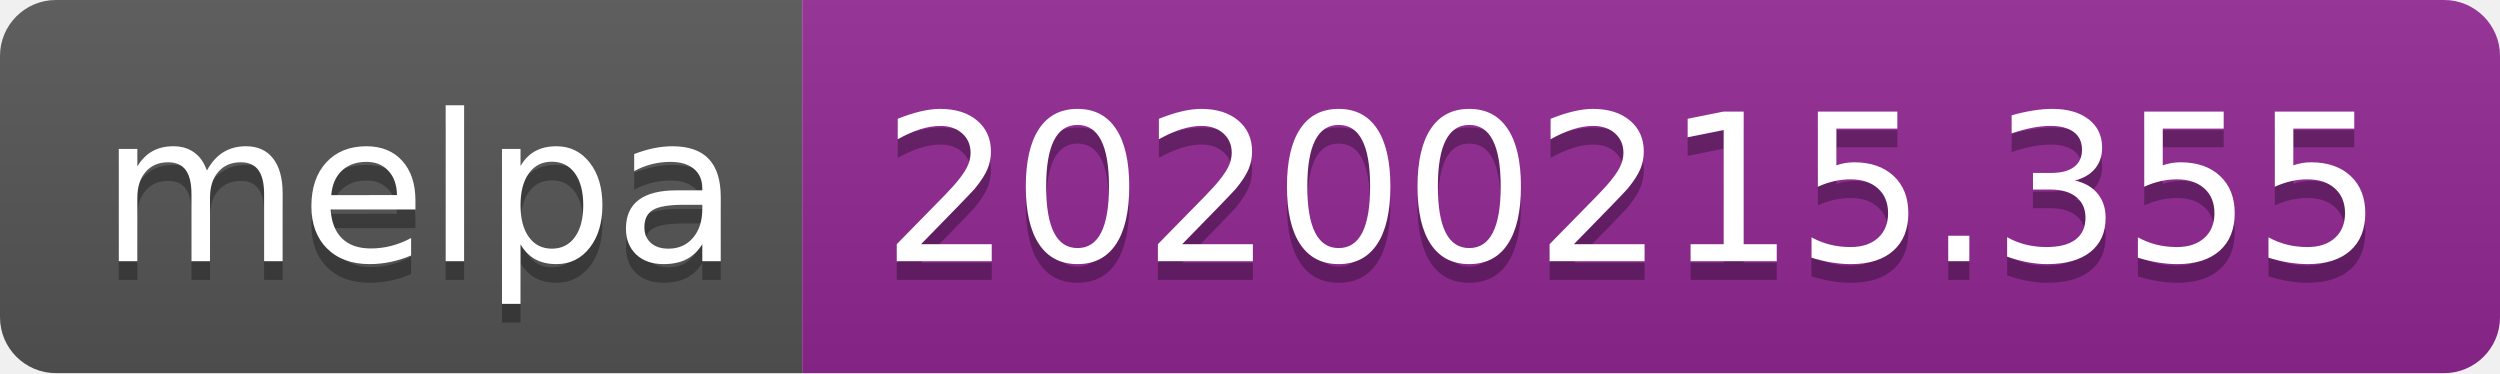
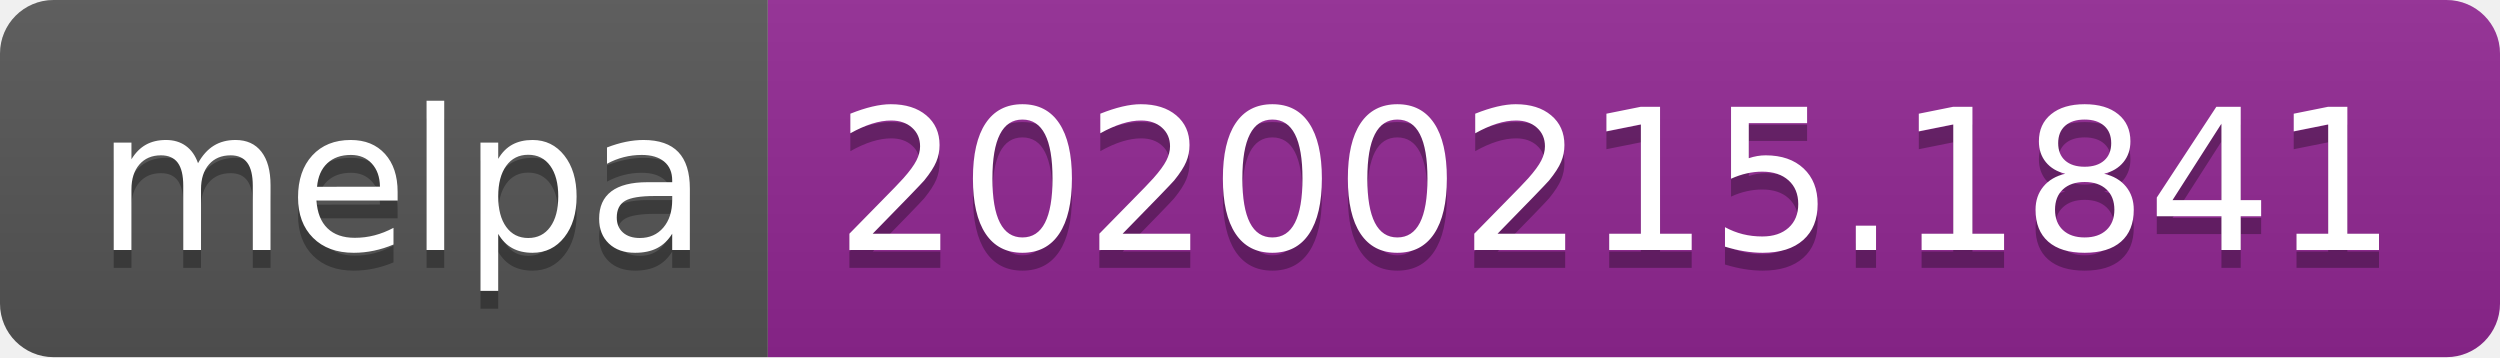
- <svg xmlns="http://www.w3.org/2000/svg" width="134" height="20">
+ <svg xmlns="http://www.w3.org/2000/svg" width="140" height="20">
  <linearGradient id="b" x2="0" y2="100%">
    <stop offset="0" stop-color="#bbb" stop-opacity=".1" />
    <stop offset="1" stop-opacity=".1" />
  </linearGradient>
  <clipPath id="a">
-     <rect width="134" height="20" rx="3" fill="#fff" />
+     <rect width="140" height="20" rx="3" fill="#fff" />
  </clipPath>
  <g clip-path="url(#a)">
    <path fill="#555" d="M0 0h43v20H0z" />
-     <path fill="#922793" d="M43 0h91v20H43z" />
-     <path fill="url(#b)" d="M0 0h134v20H0z" />
+     <path fill="#922793" d="M43 0h97v20H43z" />
+     <path fill="url(#b)" d="M0 0h140v20H0z" />
  </g>
  <g fill="#fff" text-anchor="middle" font-family="DejaVu Sans,Verdana,Geneva,sans-serif" font-size="110">
    <text x="225" y="150" fill="#010101" fill-opacity=".3" transform="scale(.1)" textLength="330">melpa</text>
    <text x="225" y="140" transform="scale(.1)" textLength="330">melpa</text>
-     <text x="875" y="150" fill="#010101" fill-opacity=".3" transform="scale(.1)" textLength="810">20200215.355</text>
-     <text x="875" y="140" transform="scale(.1)" textLength="810">20200215.355</text>
+     <text x="905" y="150" fill="#010101" fill-opacity=".3" transform="scale(.1)" textLength="870">20200215.1841</text>
+     <text x="905" y="140" transform="scale(.1)" textLength="870">20200215.1841</text>
  </g>
</svg>
